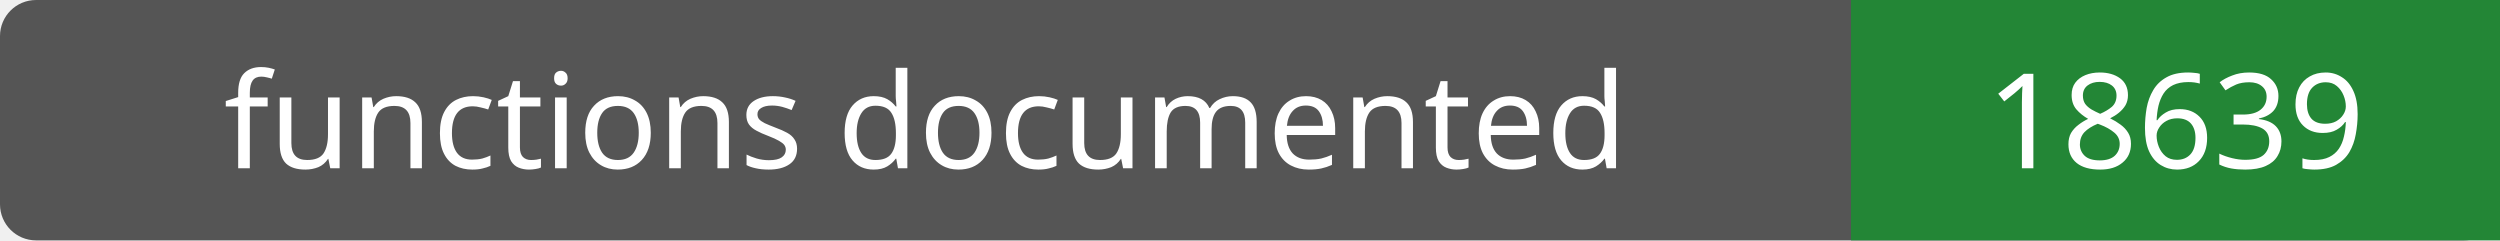
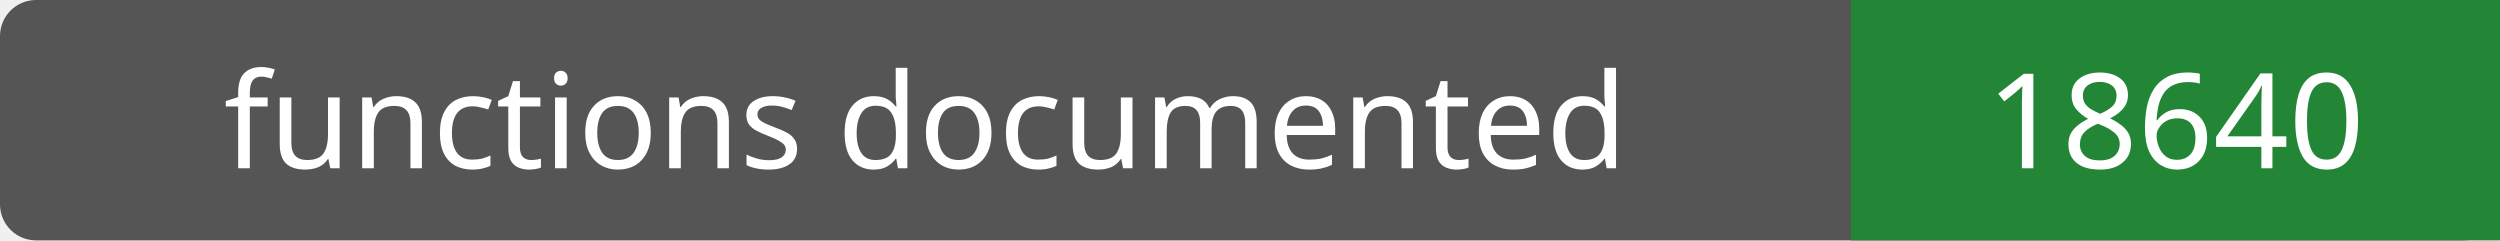
- <svg xmlns="http://www.w3.org/2000/svg" width="208" height="20" role="img" aria-label="functions documented: 18639">
+ <svg xmlns="http://www.w3.org/2000/svg" width="208" height="20" role="img" aria-label="functions documented: 18640">
  <rect width="208" height="20" rx="3" fill="#555" />
  <path fill="#238636" d="M154 0h54v20H154z" />
  <g fill="#fff" text-anchor="middle" font-family="Verdana,sans-serif" font-size="11">
    <text x="77.0" y="14">functions documented</text>
-     <text x="181.0" y="14">18639</text>
+     <text x="181.0" y="14">18640</text>
  </g>
</svg>
